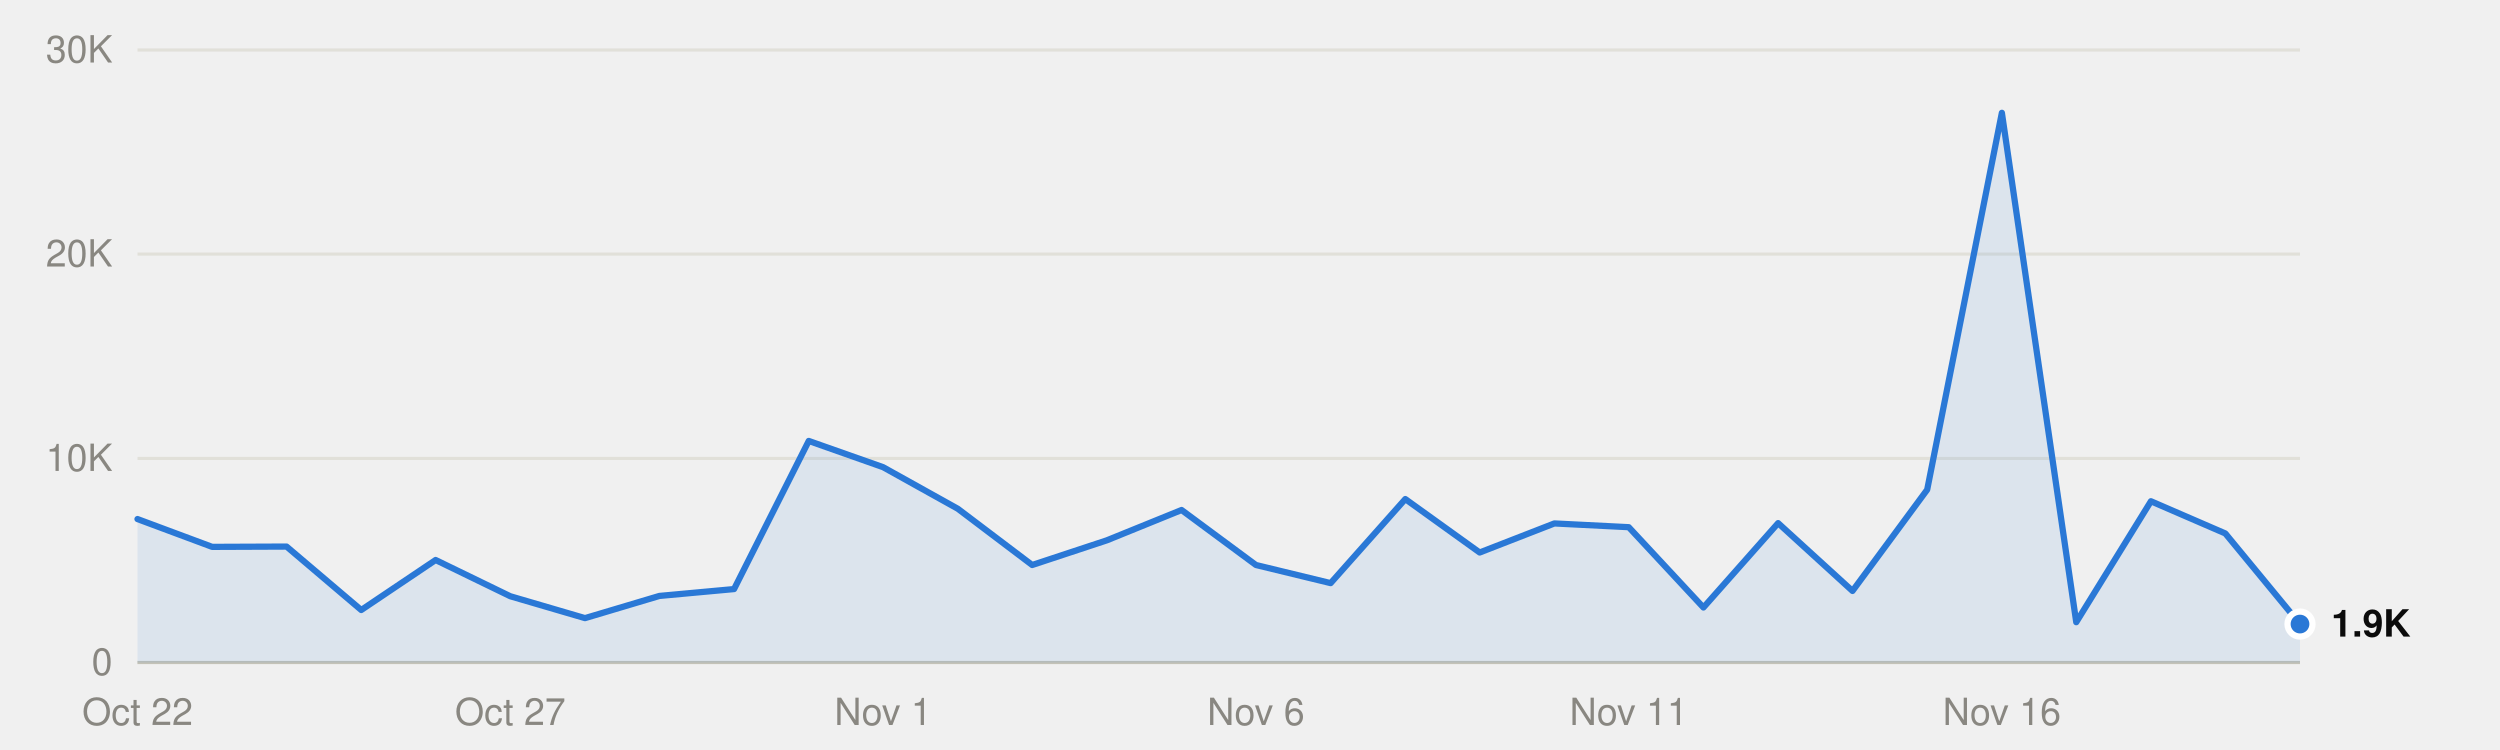
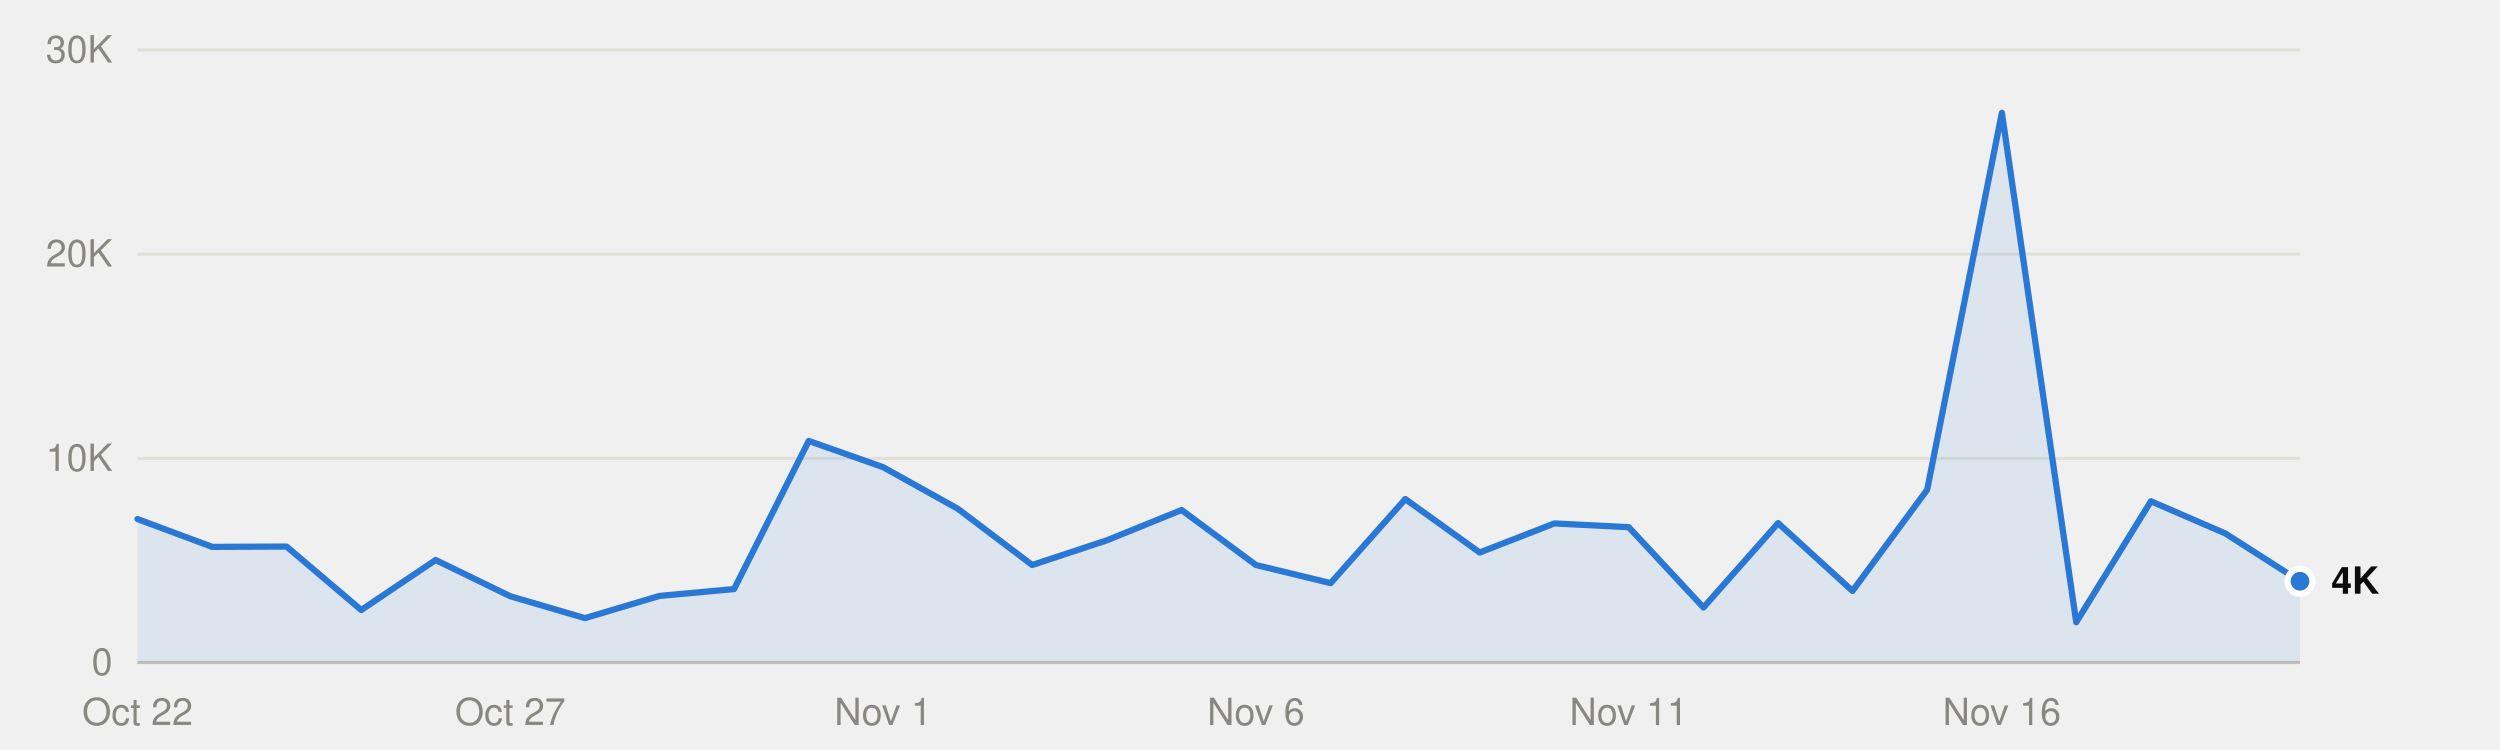
<svg xmlns="http://www.w3.org/2000/svg" viewBox="0 0 800 240" width="800" height="240" role="img">
  <style>
text{font-family:system-ui,-apple-system,"Segoe UI",Helvetica,Arial,sans-serif;font-size:12px}
.mono{font-family:ui-monospace,SFMono-Regular,Menlo,Consolas,monospace;font-size:11.5px}
.ink{fill:#0b0b0b}.ink2{fill:#52514e}.muted{fill:#898781}
.grid{stroke:#e1e0d9}.axis{stroke:#c3c2b7}
.mark{fill:#2a78d6}.line{stroke:#2a78d6;fill:none}.area{fill:#2a78d6;fill-opacity:.1}
.ring{stroke:#ffffff}
@media (prefers-color-scheme:dark){
.ink{fill:#f0efec}.ink2{fill:#c3c2b7}.grid{stroke:#2c2c2a}.axis{stroke:#383835}
.mark{fill:#3987e5}.line{stroke:#3987e5}.area{fill:#3987e5}.ring{stroke:#0d1117}}
</style>
  <line class="grid" x1="44" x2="736" y1="212.0" y2="212.0" />
  <text class="muted" x="36" y="216.0" text-anchor="end">0</text>
  <line class="grid" x1="44" x2="736" y1="146.7" y2="146.7" />
  <text class="muted" x="36" y="150.7" text-anchor="end">10K</text>
  <line class="grid" x1="44" x2="736" y1="81.3" y2="81.3" />
  <text class="muted" x="36" y="85.3" text-anchor="end">20K</text>
  <line class="grid" x1="44" x2="736" y1="16.0" y2="16.0" />
  <text class="muted" x="36" y="20.0" text-anchor="end">30K</text>
  <line class="axis" x1="44" x2="736" y1="212.0" y2="212.0" />
  <text class="muted" x="44.0" y="232" text-anchor="middle">Oct 22</text>
  <text class="muted" x="163.3" y="232" text-anchor="middle">Oct 27</text>
  <text class="muted" x="282.6" y="232" text-anchor="middle">Nov 1</text>
  <text class="muted" x="401.9" y="232" text-anchor="middle">Nov 6</text>
  <text class="muted" x="521.2" y="232" text-anchor="middle">Nov 11</text>
  <text class="muted" x="640.6" y="232" text-anchor="middle">Nov 16</text>
-   <path class="area" d="M44.0,212.0 L44.0,166.1 67.9,175.0 91.7,174.9 115.6,195.2 139.4,179.2 163.3,190.8 187.2,197.8 211.0,190.7 234.9,188.5 258.8,141.1 282.6,149.5 306.5,162.8 330.3,180.8 354.2,172.9 378.1,163.2 401.9,180.8 425.8,186.6 449.7,159.7 473.5,176.8 497.4,167.5 521.2,168.7 545.1,194.4 569.0,167.4 592.8,189.1 616.7,156.7 640.6,36.1 664.4,199.1 688.3,160.4 712.1,170.7 736.0,199.7 L736.0,212.0Z" />
-   <polyline class="line" points="44.0,166.1 67.9,175.0 91.7,174.9 115.6,195.2 139.4,179.2 163.3,190.8 187.2,197.8 211.0,190.7 234.9,188.5 258.8,141.1 282.6,149.5 306.5,162.8 330.3,180.8 354.2,172.9 378.1,163.2 401.9,180.8 425.8,186.6 449.7,159.7 473.5,176.8 497.4,167.5 521.2,168.7 545.1,194.4 569.0,167.4 592.8,189.1 616.7,156.7 640.6,36.1 664.4,199.1 688.3,160.4 712.1,170.7 736.0,199.7" stroke-width="2" stroke-linejoin="round" stroke-linecap="round" />
-   <circle class="mark ring" cx="736.0" cy="199.7" r="4" stroke-width="2" />
-   <text class="ink" x="746.0" y="203.7" font-weight="600">1.9K</text>
+   <path class="area" d="M44.0,212.0 L44.0,166.1 67.9,175.0 91.7,174.9 115.6,195.2 139.4,179.2 163.3,190.8 187.2,197.8 211.0,190.7 234.9,188.5 258.8,141.1 282.6,149.5 306.5,162.8 330.3,180.8 354.2,172.9 378.1,163.2 401.9,180.8 425.8,186.6 449.7,159.7 473.5,176.8 497.4,167.5 521.2,168.7 545.1,194.4 569.0,167.4 592.8,189.1 616.7,156.7 640.6,36.1 664.4,199.1 688.3,160.4 712.1,170.7 736.0,186.0 L736.0,212.0Z" />
+   <polyline class="line" points="44.0,166.1 67.9,175.0 91.7,174.9 115.6,195.2 139.4,179.2 163.3,190.8 187.2,197.8 211.0,190.7 234.9,188.5 258.8,141.1 282.6,149.5 306.5,162.8 330.3,180.8 354.2,172.9 378.1,163.2 401.9,180.8 425.8,186.6 449.7,159.7 473.5,176.8 497.4,167.5 521.2,168.7 545.1,194.4 569.0,167.4 592.8,189.1 616.7,156.7 640.6,36.1 664.4,199.1 688.3,160.4 712.1,170.7 736.0,186.0" stroke-width="2" stroke-linejoin="round" stroke-linecap="round" />
+   <circle class="mark ring" cx="736.0" cy="186.0" r="4" stroke-width="2" />
+   <text class="ink" x="746.0" y="190.0" font-weight="600">4K</text>
</svg>
